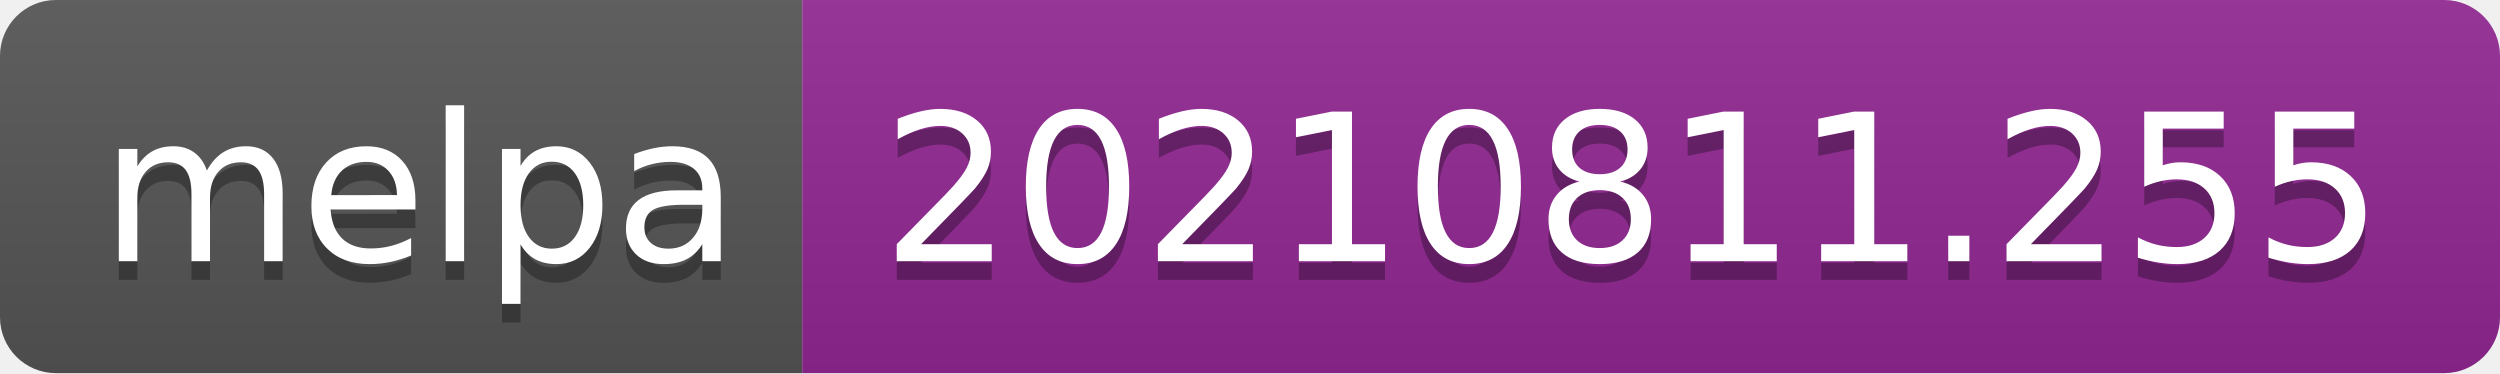
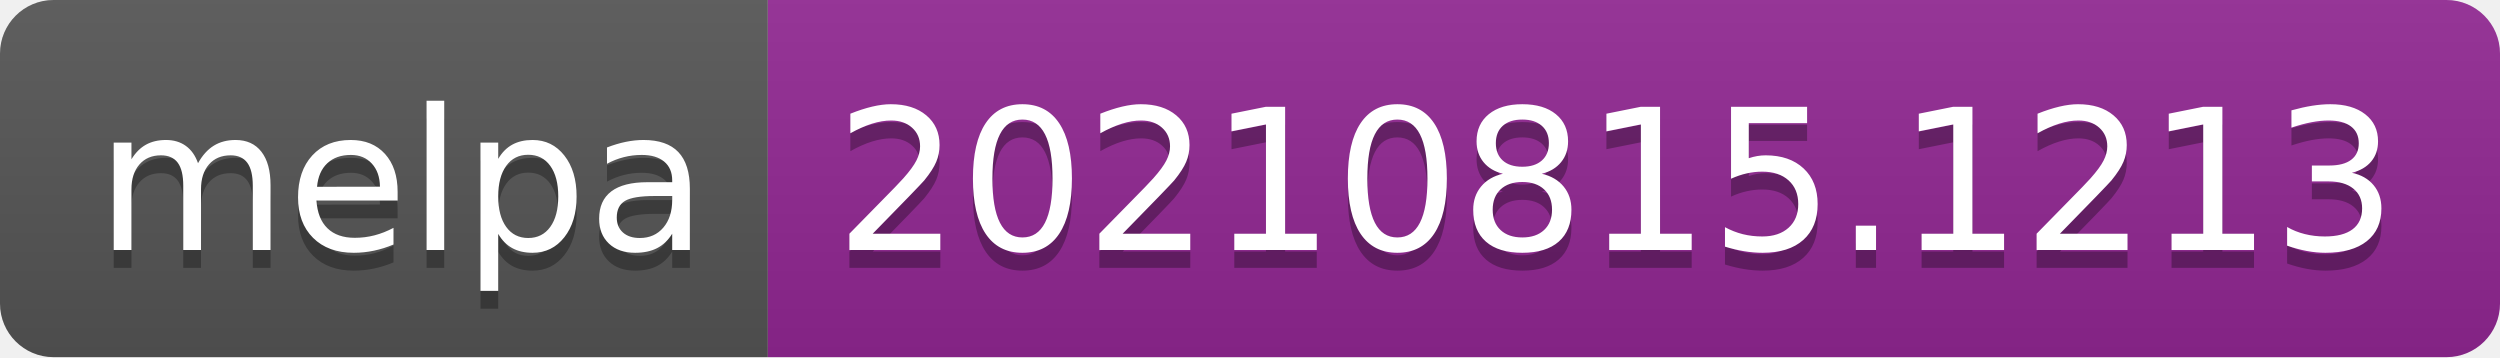
- <svg xmlns="http://www.w3.org/2000/svg" width="134" height="20" role="img" aria-label="melpa: 20210811.255">
+ <svg xmlns="http://www.w3.org/2000/svg" width="140" height="20" role="img" aria-label="melpa: 20210815.1213">
  <linearGradient id="s" x2="0" y2="100%">
    <stop offset="0" stop-color="#bbb" stop-opacity=".1" />
    <stop offset="1" stop-opacity=".1" />
  </linearGradient>
  <clipPath id="r">
-     <rect width="134" height="20" rx="3" fill="#fff" />
+     <rect width="140" height="20" rx="3" fill="#fff" />
  </clipPath>
  <g clip-path="url(#r)">
    <rect width="43" height="20" fill="#555" />
-     <rect x="43" width="91" height="20" fill="#922793" />
-     <rect width="134" height="20" fill="url(#s)" />
+     <rect x="43" width="97" height="20" fill="#922793" />
+     <rect width="140" height="20" fill="url(#s)" />
  </g>
  <g fill="#fff" text-anchor="middle" font-family="Verdana,Geneva,DejaVu Sans,sans-serif" text-rendering="geometricPrecision" font-size="110">
    <text aria-hidden="true" x="225" y="150" fill="#010101" fill-opacity=".3" transform="scale(.1)" textLength="330">melpa</text>
    <text x="225" y="140" transform="scale(.1)" fill="#fff" textLength="330">melpa</text>
-     <text aria-hidden="true" x="875" y="150" fill="#010101" fill-opacity=".3" transform="scale(.1)" textLength="810">20210811.255</text>
-     <text x="875" y="140" transform="scale(.1)" fill="#fff" textLength="810">20210811.255</text>
+     <text aria-hidden="true" x="905" y="150" fill="#010101" fill-opacity=".3" transform="scale(.1)" textLength="870">20210815.1213</text>
+     <text x="905" y="140" transform="scale(.1)" fill="#fff" textLength="870">20210815.1213</text>
  </g>
</svg>
